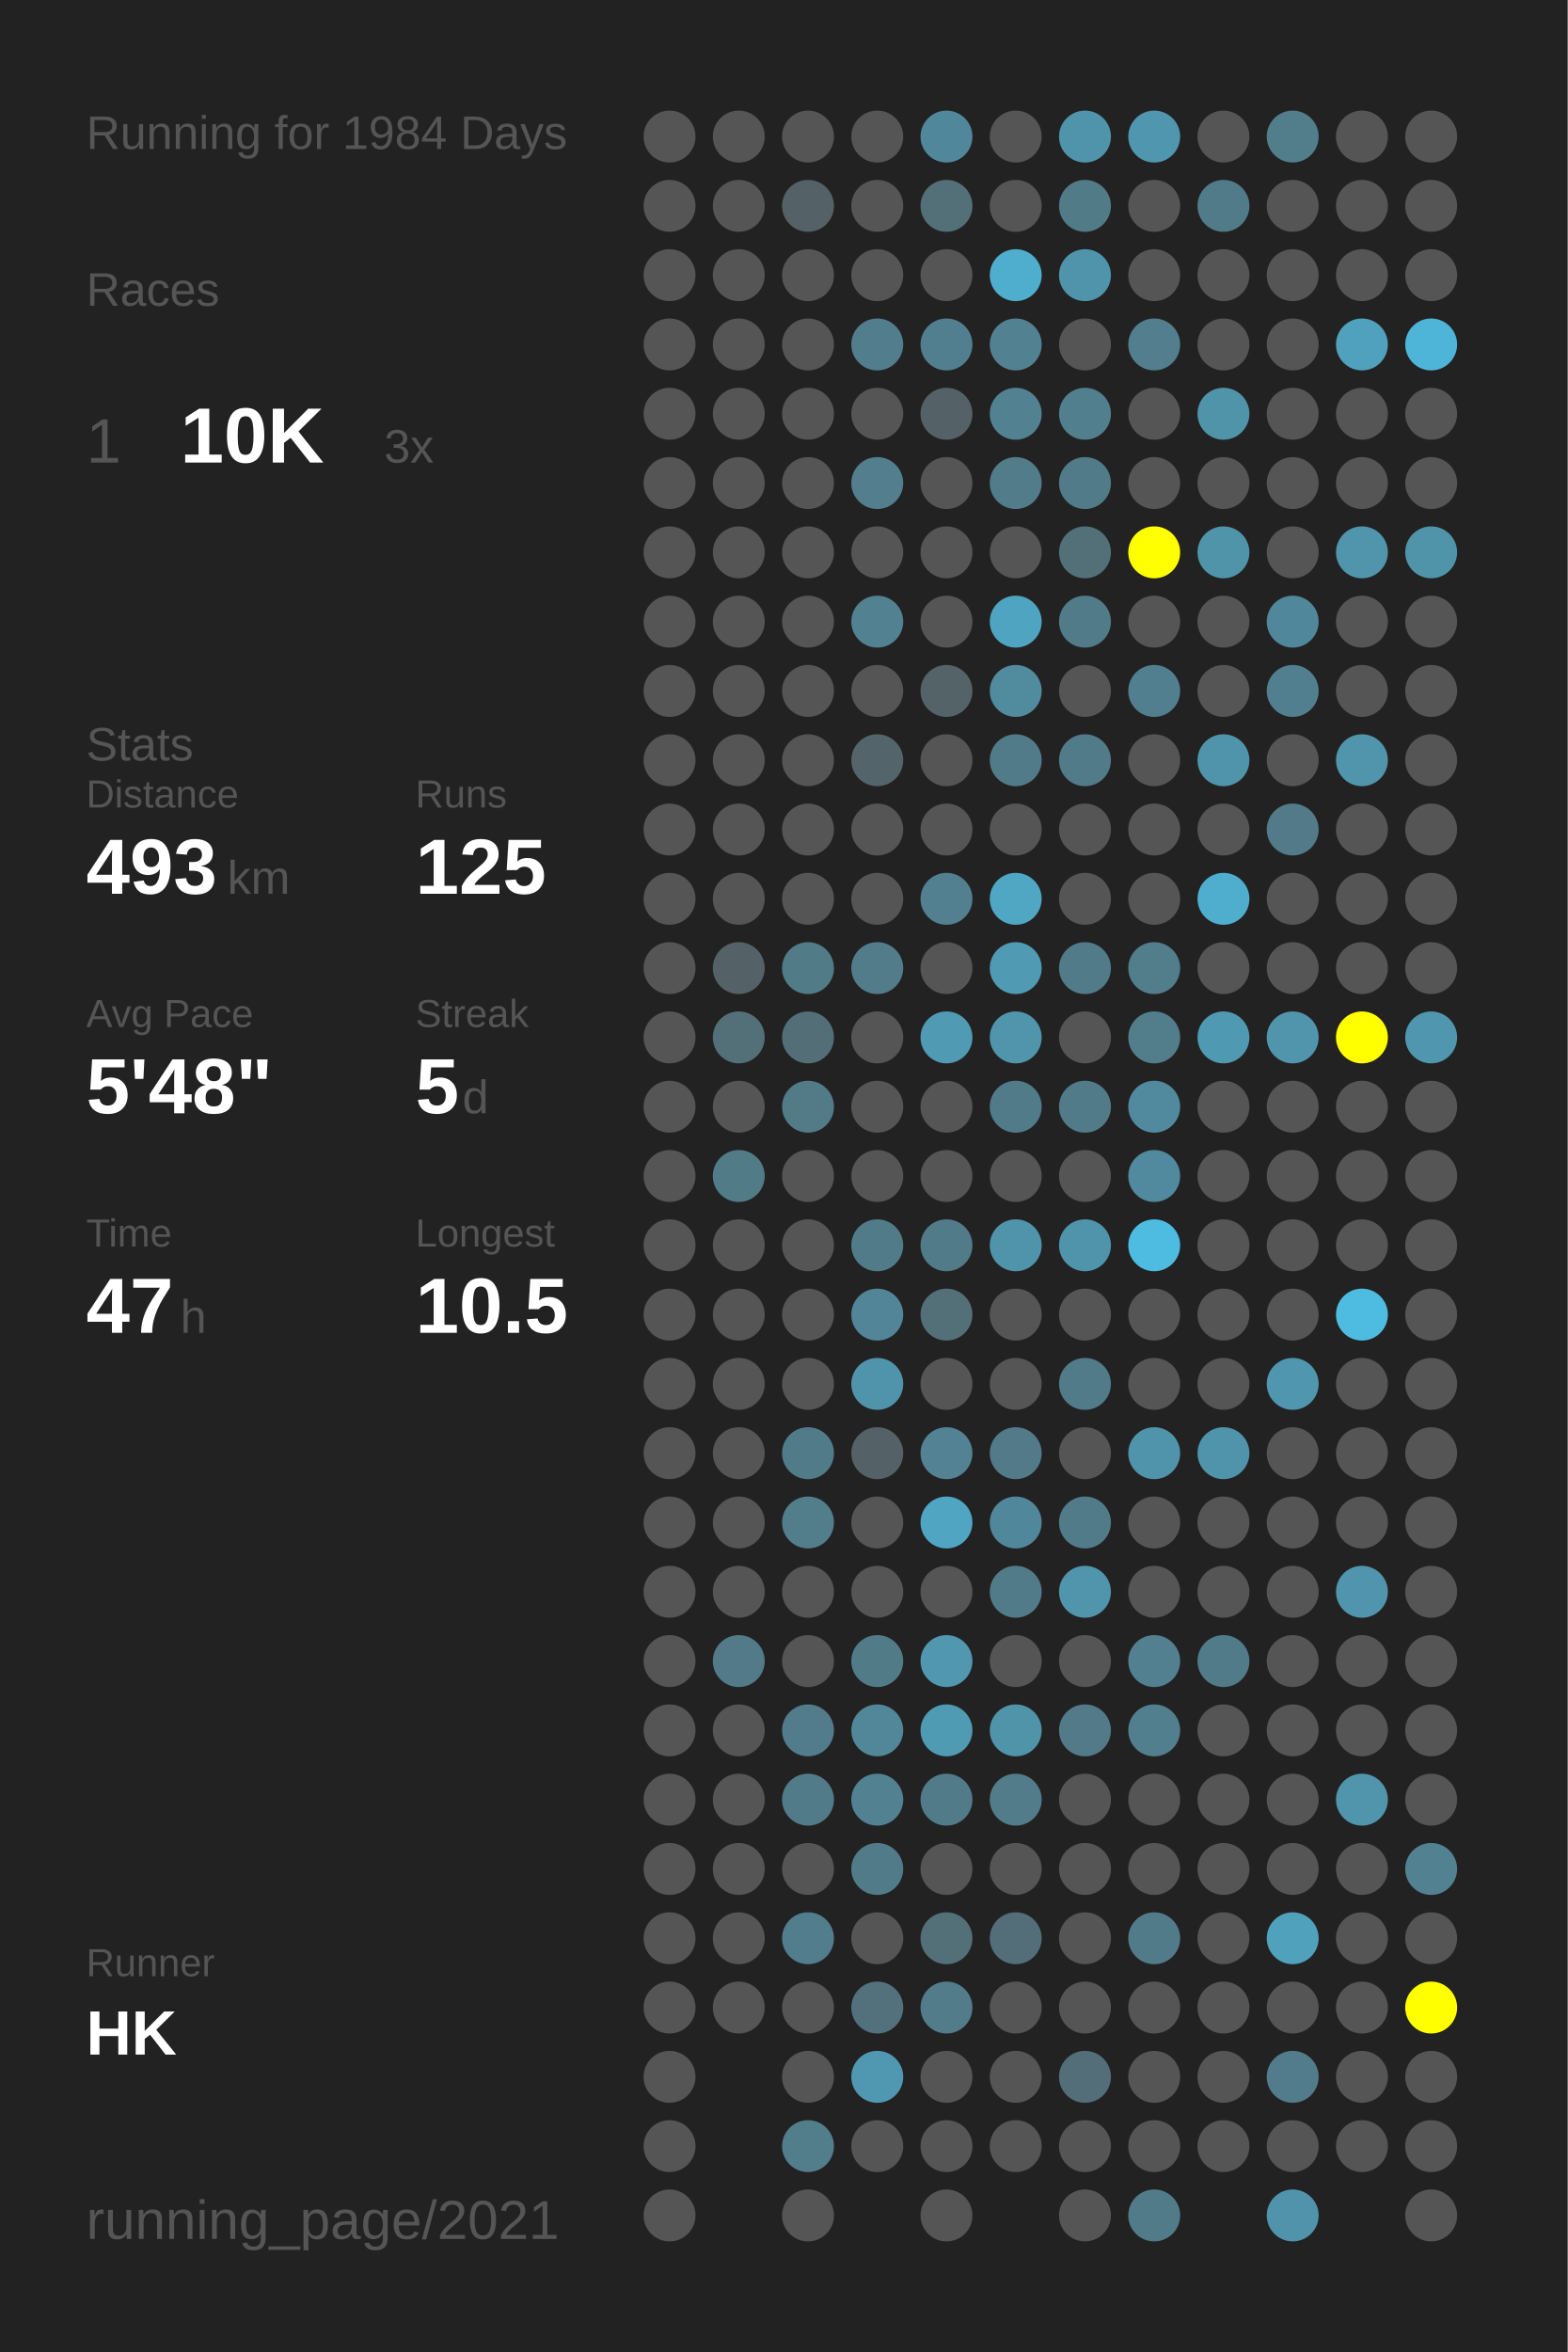
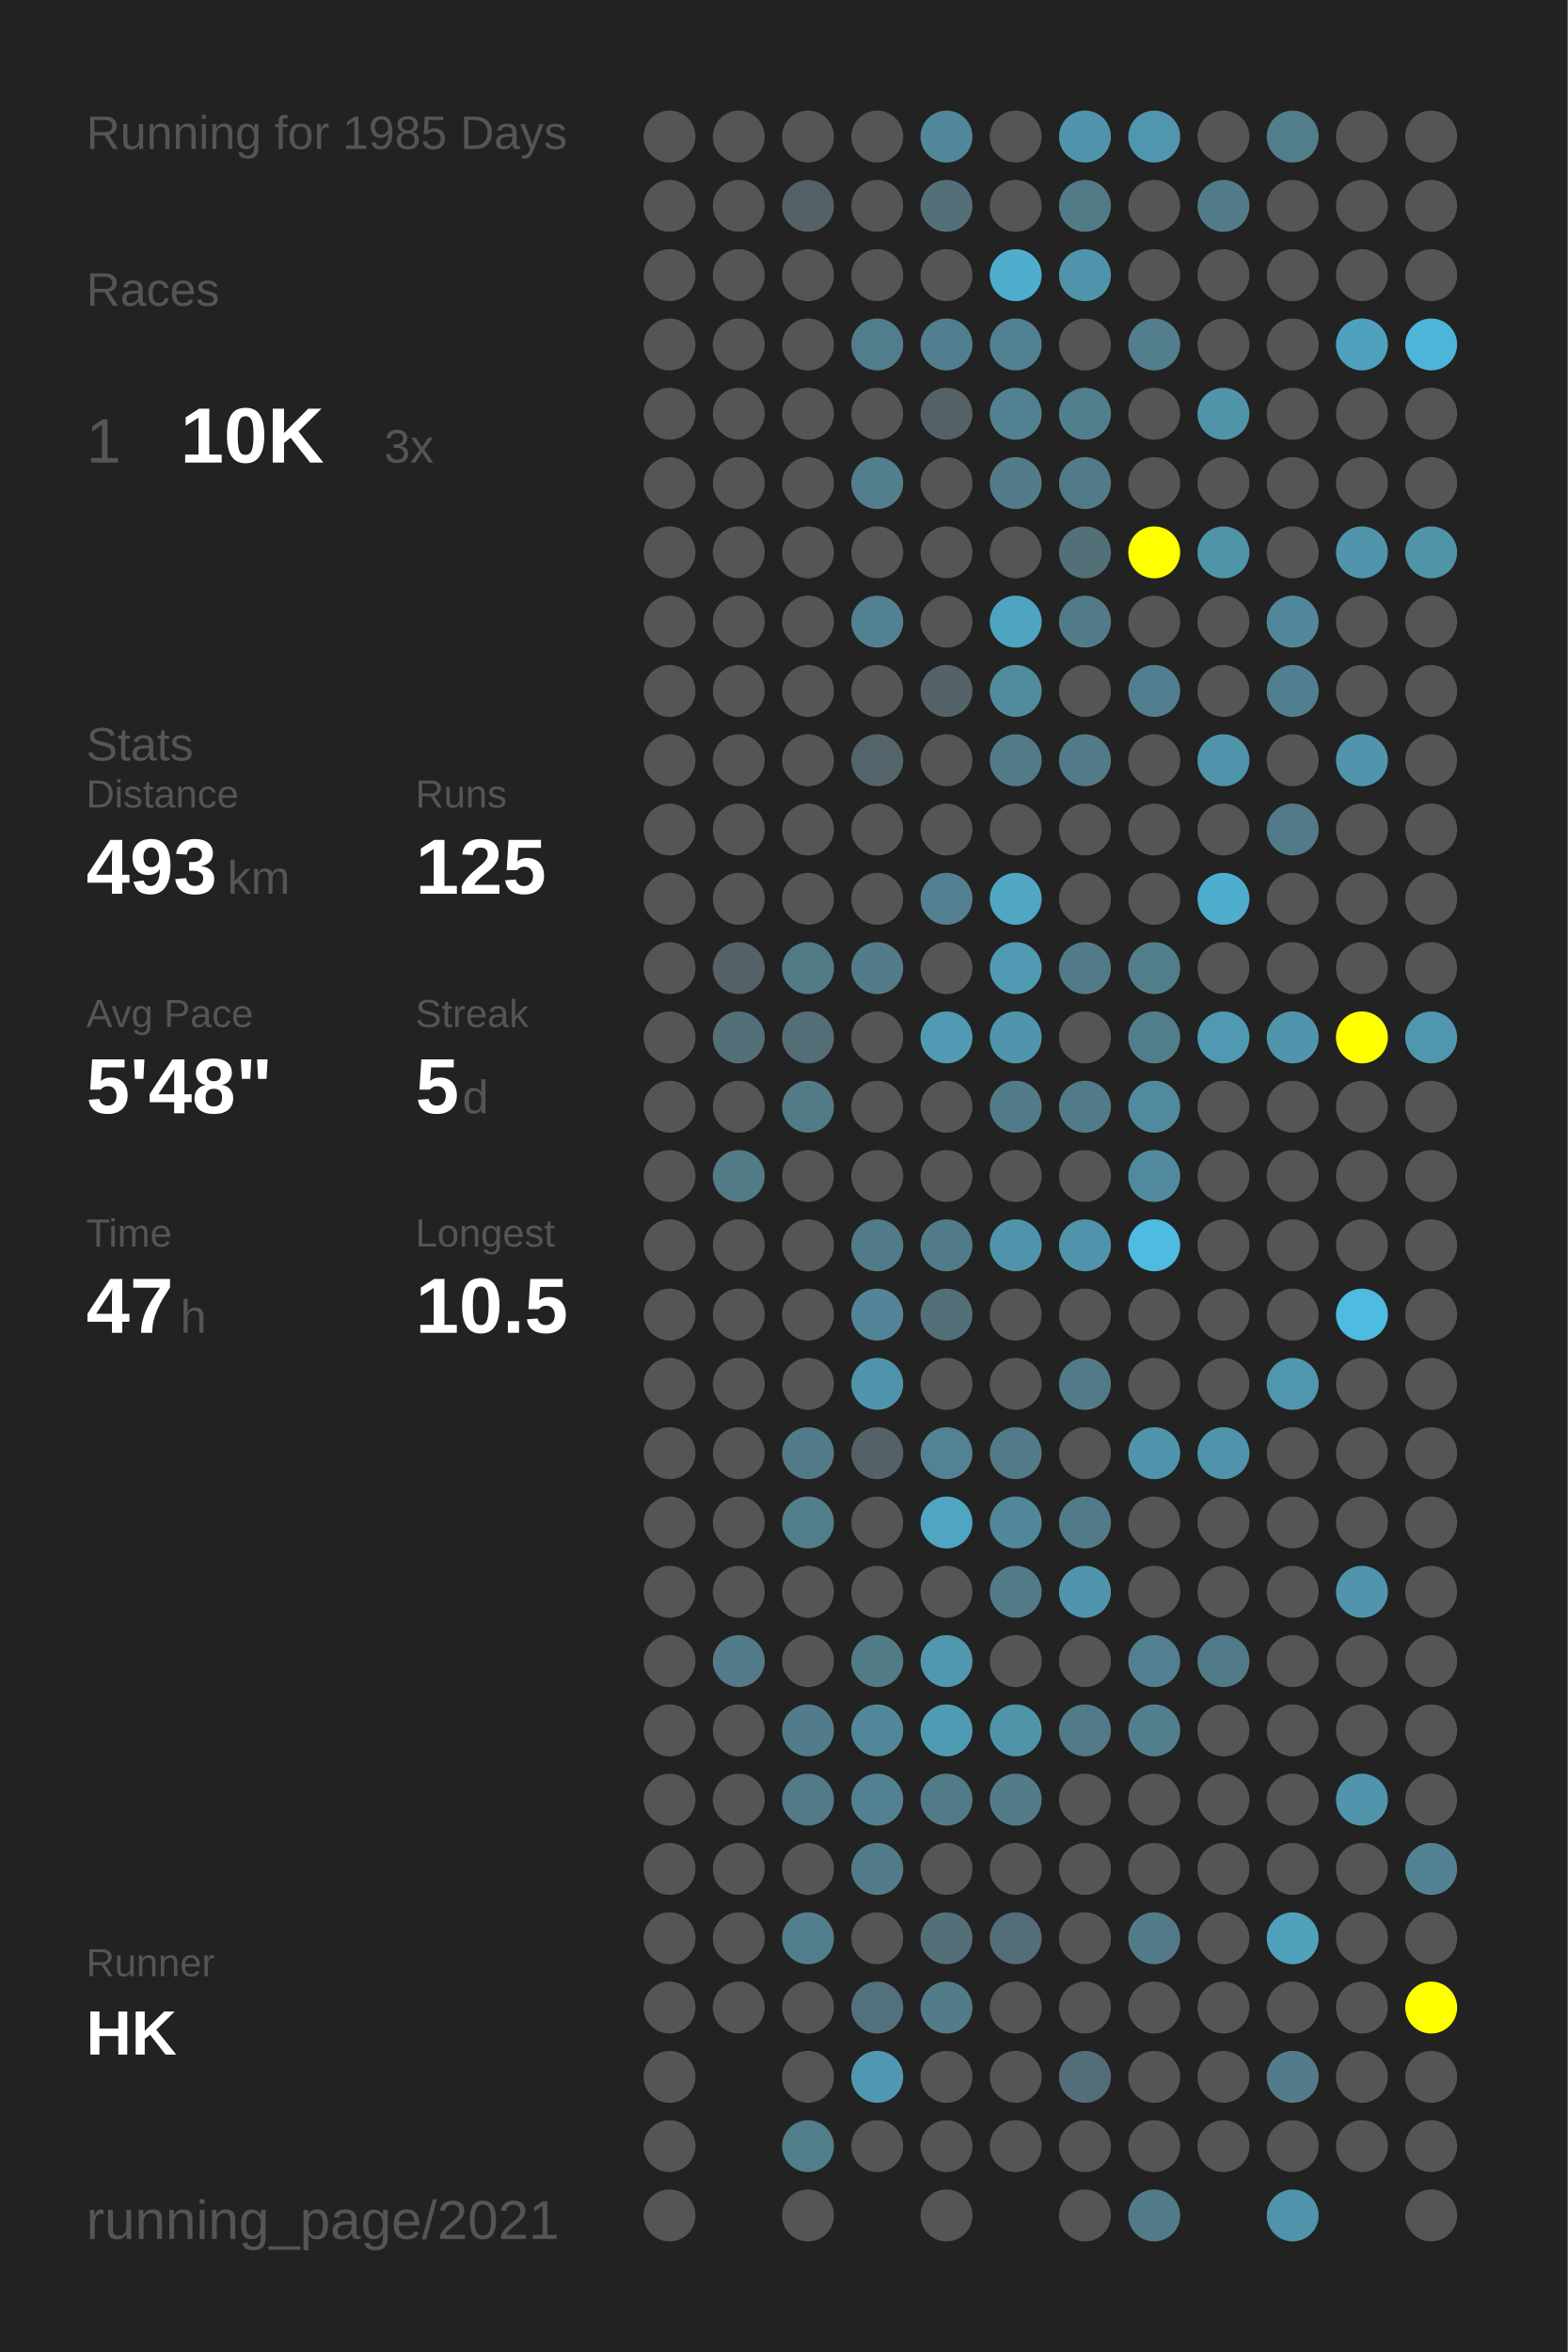
<svg xmlns="http://www.w3.org/2000/svg" baseProfile="full" height="300mm" version="1.1" viewBox="0,0,200,300" width="200mm">
  <defs />
  <rect fill="#222222" height="300" width="200" x="0" y="0" />
-   <text fill="#555555" style="font-size:6px; font-family:Arial;" x="11" y="19">Running for 1984 Days</text>
+   <text fill="#555555" style="font-size:6px; font-family:Arial;" x="11" y="19">Running for 1985 Days</text>
  <text fill="#555555" style="font-size:6px; font-family:Arial;" x="11" y="39">Races</text>
  <text fill="#555555" style="font-size:8px; font-family:Arial;" x="11" y="59">1</text>
  <text fill="#FFFFFF" style="font-size:10px; font-family:Arial; font-weight:bold;" x="23" y="59">10K</text>
  <text fill="#555555" style="font-size:6px; font-family:Arial;" x="49" y="59">3x</text>
  <text fill="#555555" style="font-size:6px; font-family:Arial;" x="11" y="97">Stats</text>
  <text fill="#555555" style="font-size:5px; font-family:Arial;" x="11" y="103">Distance</text>
  <text fill="#FFFFFF" style="font-size:10px; font-family:Arial; font-weight:bold;" x="11" y="114">493</text>
  <text fill="#555555" style="font-size:6px; font-family:Arial;" x="29" y="114">km</text>
  <text fill="#555555" style="font-size:5px; font-family:Arial;" x="53" y="103">Runs</text>
  <text fill="#FFFFFF" style="font-size:10px; font-family:Arial; font-weight:bold;" x="53" y="114">125</text>
  <text fill="#555555" style="font-size:5px; font-family:Arial;" x="11" y="131">Avg Pace</text>
  <text fill="#FFFFFF" style="font-size:10px; font-family:Arial; font-weight:bold;" x="11" y="142">5'48"</text>
  <text fill="#555555" style="font-size:5px; font-family:Arial;" x="53" y="131">Streak</text>
  <text fill="#FFFFFF" style="font-size:10px; font-family:Arial; font-weight:bold;" x="53" y="142">5</text>
  <text fill="#555555" style="font-size:6px; font-family:Arial;" x="59" y="142">d</text>
  <text fill="#555555" style="font-size:5px; font-family:Arial;" x="11" y="159">Time</text>
  <text fill="#FFFFFF" style="font-size:10px; font-family:Arial; font-weight:bold;" x="11" y="170">47</text>
  <text fill="#555555" style="font-size:6px; font-family:Arial;" x="23" y="170">h</text>
  <text fill="#555555" style="font-size:5px; font-family:Arial;" x="53" y="159">Longest</text>
  <text fill="#FFFFFF" style="font-size:10px; font-family:Arial; font-weight:bold;" x="53" y="170">10.5</text>
  <text fill="#555555" style="font-size:5px; font-family:Arial;" x="11" y="252.065">Runner</text>
  <text fill="#FFFFFF" style="font-size:8px; font-family:Arial; font-weight:bold;" x="11" y="262.065">HK</text>
  <text fill="#555555" style="font-size:7px; font-family:Arial;" x="11" y="285.581">running_page/2021</text>
  <circle cx="85.417" cy="17.419" fill="#555555" r="3.312" />
  <circle cx="85.417" cy="26.258" fill="#555555" r="3.312" />
  <circle cx="85.417" cy="35.097" fill="#555555" r="3.312" />
  <circle cx="85.417" cy="43.935" fill="#555555" r="3.312" />
  <circle cx="85.417" cy="52.774" fill="#555555" r="3.312" />
  <circle cx="85.417" cy="61.613" fill="#555555" r="3.312" />
  <circle cx="85.417" cy="70.452" fill="#555555" r="3.312" />
  <circle cx="85.417" cy="79.29" fill="#555555" r="3.312" />
  <circle cx="85.417" cy="88.129" fill="#555555" r="3.312" />
  <circle cx="85.417" cy="96.968" fill="#555555" r="3.312" />
  <circle cx="85.417" cy="105.806" fill="#555555" r="3.312" />
  <circle cx="85.417" cy="114.645" fill="#555555" r="3.312" />
  <circle cx="85.417" cy="123.484" fill="#555555" r="3.312" />
  <circle cx="85.417" cy="132.323" fill="#555555" r="3.312" />
  <circle cx="85.417" cy="141.161" fill="#555555" r="3.312" />
  <circle cx="85.417" cy="150" fill="#555555" r="3.312" />
  <circle cx="85.417" cy="158.839" fill="#555555" r="3.312" />
  <circle cx="85.417" cy="167.677" fill="#555555" r="3.312" />
  <circle cx="85.417" cy="176.516" fill="#555555" r="3.312" />
  <circle cx="85.417" cy="185.355" fill="#555555" r="3.312" />
  <circle cx="85.417" cy="194.194" fill="#555555" r="3.312" />
  <circle cx="85.417" cy="203.032" fill="#555555" r="3.312" />
  <circle cx="85.417" cy="211.871" fill="#555555" r="3.312" />
  <circle cx="85.417" cy="220.71" fill="#555555" r="3.312" />
  <circle cx="85.417" cy="229.548" fill="#555555" r="3.312" />
  <circle cx="85.417" cy="238.387" fill="#555555" r="3.312" />
  <circle cx="85.417" cy="247.226" fill="#555555" r="3.312" />
  <circle cx="85.417" cy="256.065" fill="#555555" r="3.312" />
  <circle cx="85.417" cy="264.903" fill="#555555" r="3.312" />
  <circle cx="85.417" cy="273.742" fill="#555555" r="3.312" />
  <circle cx="85.417" cy="282.581" fill="#555555" r="3.312" />
  <circle cx="94.25" cy="17.419" fill="#555555" r="3.312" />
  <circle cx="94.25" cy="26.258" fill="#555555" r="3.312" />
  <circle cx="94.25" cy="35.097" fill="#555555" r="3.312" />
  <circle cx="94.25" cy="43.935" fill="#555555" r="3.312" />
  <circle cx="94.25" cy="52.774" fill="#555555" r="3.312" />
  <circle cx="94.25" cy="61.613" fill="#555555" r="3.312" />
  <circle cx="94.25" cy="70.452" fill="#555555" r="3.312" />
  <circle cx="94.25" cy="79.29" fill="#555555" r="3.312" />
  <circle cx="94.25" cy="88.129" fill="#555555" r="3.312" />
  <circle cx="94.25" cy="96.968" fill="#555555" r="3.312" />
  <circle cx="94.25" cy="105.806" fill="#555555" r="3.312" />
  <circle cx="94.25" cy="114.645" fill="#555555" r="3.312" />
  <circle cx="94.25" cy="123.484" fill="#546166" r="3.312" />
  <circle cx="94.25" cy="132.323" fill="#536f78" r="3.312" />
  <circle cx="94.25" cy="141.161" fill="#555555" r="3.312" />
  <circle cx="94.25" cy="150" fill="#527b88" r="3.312" />
  <circle cx="94.25" cy="158.839" fill="#555555" r="3.312" />
  <circle cx="94.25" cy="167.677" fill="#555555" r="3.312" />
  <circle cx="94.25" cy="176.516" fill="#555555" r="3.312" />
  <circle cx="94.25" cy="185.355" fill="#555555" r="3.312" />
  <circle cx="94.25" cy="194.194" fill="#555555" r="3.312" />
  <circle cx="94.25" cy="203.032" fill="#555555" r="3.312" />
  <circle cx="94.25" cy="211.871" fill="#527a88" r="3.312" />
  <circle cx="94.25" cy="220.71" fill="#555555" r="3.312" />
  <circle cx="94.25" cy="229.548" fill="#555555" r="3.312" />
  <circle cx="94.25" cy="238.387" fill="#555555" r="3.312" />
  <circle cx="94.25" cy="247.226" fill="#555555" r="3.312" />
  <circle cx="94.25" cy="256.065" fill="#555555" r="3.312" />
  <circle cx="103.083" cy="17.419" fill="#555555" r="3.312" />
  <circle cx="103.083" cy="26.258" fill="#546166" r="3.312" />
  <circle cx="103.083" cy="35.097" fill="#555555" r="3.312" />
  <circle cx="103.083" cy="43.935" fill="#555555" r="3.312" />
  <circle cx="103.083" cy="52.774" fill="#555555" r="3.312" />
  <circle cx="103.083" cy="61.613" fill="#555555" r="3.312" />
  <circle cx="103.083" cy="70.452" fill="#555555" r="3.312" />
  <circle cx="103.083" cy="79.29" fill="#555555" r="3.312" />
  <circle cx="103.083" cy="88.129" fill="#555555" r="3.312" />
  <circle cx="103.083" cy="96.968" fill="#555555" r="3.312" />
  <circle cx="103.083" cy="105.806" fill="#555555" r="3.312" />
  <circle cx="103.083" cy="114.645" fill="#555555" r="3.312" />
  <circle cx="103.083" cy="123.484" fill="#527b88" r="3.312" />
  <circle cx="103.083" cy="132.323" fill="#536e77" r="3.312" />
  <circle cx="103.083" cy="141.161" fill="#527a87" r="3.312" />
  <circle cx="103.083" cy="150" fill="#555555" r="3.312" />
  <circle cx="103.083" cy="158.839" fill="#555555" r="3.312" />
  <circle cx="103.083" cy="167.677" fill="#555555" r="3.312" />
  <circle cx="103.083" cy="176.516" fill="#555555" r="3.312" />
  <circle cx="103.083" cy="185.355" fill="#527b89" r="3.312" />
  <circle cx="103.083" cy="194.194" fill="#527d8b" r="3.312" />
  <circle cx="103.083" cy="203.032" fill="#555555" r="3.312" />
  <circle cx="103.083" cy="211.871" fill="#555555" r="3.312" />
  <circle cx="103.083" cy="220.71" fill="#527c8b" r="3.312" />
  <circle cx="103.083" cy="229.548" fill="#527b89" r="3.312" />
  <circle cx="103.083" cy="238.387" fill="#555555" r="3.312" />
  <circle cx="103.083" cy="247.226" fill="#527d8c" r="3.312" />
  <circle cx="103.083" cy="256.065" fill="#555555" r="3.312" />
  <circle cx="103.083" cy="264.903" fill="#555555" r="3.312" />
  <circle cx="103.083" cy="273.742" fill="#527d8b" r="3.312" />
  <circle cx="103.083" cy="282.581" fill="#555555" r="3.312" />
  <circle cx="111.917" cy="17.419" fill="#555555" r="3.312" />
  <circle cx="111.917" cy="26.258" fill="#555555" r="3.312" />
  <circle cx="111.917" cy="35.097" fill="#555555" r="3.312" />
  <circle cx="111.917" cy="43.935" fill="#527d8c" r="3.312" />
  <circle cx="111.917" cy="52.774" fill="#555555" r="3.312" />
  <circle cx="111.917" cy="61.613" fill="#527e8d" r="3.312" />
  <circle cx="111.917" cy="70.452" fill="#555555" r="3.312" />
  <circle cx="111.917" cy="79.29" fill="#528191" r="3.312" />
  <circle cx="111.917" cy="88.129" fill="#555555" r="3.312" />
  <circle cx="111.917" cy="96.968" fill="#53656a" r="3.312" />
  <circle cx="111.917" cy="105.806" fill="#555555" r="3.312" />
  <circle cx="111.917" cy="114.645" fill="#555555" r="3.312" />
  <circle cx="111.917" cy="123.484" fill="#527c8a" r="3.312" />
  <circle cx="111.917" cy="132.323" fill="#555555" r="3.312" />
  <circle cx="111.917" cy="141.161" fill="#555555" r="3.312" />
  <circle cx="111.917" cy="150" fill="#555555" r="3.312" />
  <circle cx="111.917" cy="158.839" fill="#527b89" r="3.312" />
  <circle cx="111.917" cy="167.677" fill="#518597" r="3.312" />
  <circle cx="111.917" cy="176.516" fill="#5094ab" r="3.312" />
  <circle cx="111.917" cy="185.355" fill="#546267" r="3.312" />
  <circle cx="111.917" cy="194.194" fill="#555555" r="3.312" />
  <circle cx="111.917" cy="203.032" fill="#555555" r="3.312" />
  <circle cx="111.917" cy="211.871" fill="#527b88" r="3.312" />
  <circle cx="111.917" cy="220.71" fill="#518799" r="3.312" />
  <circle cx="111.917" cy="229.548" fill="#528292" r="3.312" />
  <circle cx="111.917" cy="238.387" fill="#527b89" r="3.312" />
  <circle cx="111.917" cy="247.226" fill="#555555" r="3.312" />
  <circle cx="111.917" cy="256.065" fill="#53717c" r="3.312" />
  <circle cx="111.917" cy="264.903" fill="#5098b1" r="3.312" />
  <circle cx="111.917" cy="273.742" fill="#555555" r="3.312" />
  <circle cx="120.75" cy="17.419" fill="#51879a" r="3.312" />
  <circle cx="120.75" cy="26.258" fill="#537079" r="3.312" />
  <circle cx="120.75" cy="35.097" fill="#555555" r="3.312" />
  <circle cx="120.75" cy="43.935" fill="#527f8f" r="3.312" />
  <circle cx="120.75" cy="52.774" fill="#546267" r="3.312" />
  <circle cx="120.75" cy="61.613" fill="#555555" r="3.312" />
  <circle cx="120.75" cy="70.452" fill="#555555" r="3.312" />
  <circle cx="120.75" cy="79.29" fill="#555555" r="3.312" />
  <circle cx="120.75" cy="88.129" fill="#546368" r="3.312" />
  <circle cx="120.75" cy="96.968" fill="#555555" r="3.312" />
  <circle cx="120.75" cy="105.806" fill="#555555" r="3.312" />
  <circle cx="120.75" cy="114.645" fill="#528090" r="3.312" />
  <circle cx="120.75" cy="123.484" fill="#555555" r="3.312" />
  <circle cx="120.75" cy="132.323" fill="#509ab4" r="3.312" />
  <circle cx="120.75" cy="141.161" fill="#555555" r="3.312" />
  <circle cx="120.75" cy="150" fill="#555555" r="3.312" />
  <circle cx="120.75" cy="158.839" fill="#527b89" r="3.312" />
  <circle cx="120.75" cy="167.677" fill="#536f78" r="3.312" />
  <circle cx="120.75" cy="176.516" fill="#555555" r="3.312" />
  <circle cx="120.75" cy="185.355" fill="#528293" r="3.312" />
  <circle cx="120.75" cy="194.194" fill="#4fa5c2" r="3.312" />
  <circle cx="120.75" cy="203.032" fill="#555555" r="3.312" />
  <circle cx="120.75" cy="211.871" fill="#5097af" r="3.312" />
  <circle cx="120.75" cy="220.71" fill="#509bb4" r="3.312" />
  <circle cx="120.75" cy="229.548" fill="#527b89" r="3.312" />
  <circle cx="120.75" cy="238.387" fill="#555555" r="3.312" />
  <circle cx="120.75" cy="247.226" fill="#536f78" r="3.312" />
  <circle cx="120.75" cy="256.065" fill="#527c8a" r="3.312" />
  <circle cx="120.75" cy="264.903" fill="#555555" r="3.312" />
  <circle cx="120.75" cy="273.742" fill="#555555" r="3.312" />
  <circle cx="120.75" cy="282.581" fill="#555555" r="3.312" />
  <circle cx="129.583" cy="17.419" fill="#555555" r="3.312" />
  <circle cx="129.583" cy="26.258" fill="#555555" r="3.312" />
  <circle cx="129.583" cy="35.097" fill="#4fadcd" r="3.312" />
  <circle cx="129.583" cy="43.935" fill="#528191" r="3.312" />
  <circle cx="129.583" cy="52.774" fill="#528292" r="3.312" />
  <circle cx="129.583" cy="61.613" fill="#527c8a" r="3.312" />
  <circle cx="129.583" cy="70.452" fill="#555555" r="3.312" />
  <circle cx="129.583" cy="79.29" fill="#4fa4c1" r="3.312" />
  <circle cx="129.583" cy="88.129" fill="#518b9e" r="3.312" />
  <circle cx="129.583" cy="96.968" fill="#527b89" r="3.312" />
  <circle cx="129.583" cy="105.806" fill="#555555" r="3.312" />
  <circle cx="129.583" cy="114.645" fill="#4fa7c4" r="3.312" />
  <circle cx="129.583" cy="123.484" fill="#509ab3" r="3.312" />
  <circle cx="129.583" cy="132.323" fill="#5095ac" r="3.312" />
  <circle cx="129.583" cy="141.161" fill="#527b8a" r="3.312" />
  <circle cx="129.583" cy="150" fill="#555555" r="3.312" />
  <circle cx="129.583" cy="158.839" fill="#5094ab" r="3.312" />
  <circle cx="129.583" cy="167.677" fill="#555555" r="3.312" />
  <circle cx="129.583" cy="176.516" fill="#555555" r="3.312" />
  <circle cx="129.583" cy="185.355" fill="#527a88" r="3.312" />
  <circle cx="129.583" cy="194.194" fill="#51879a" r="3.312" />
  <circle cx="129.583" cy="203.032" fill="#527b89" r="3.312" />
  <circle cx="129.583" cy="211.871" fill="#555555" r="3.312" />
  <circle cx="129.583" cy="220.71" fill="#5094aa" r="3.312" />
  <circle cx="129.583" cy="229.548" fill="#527c8a" r="3.312" />
  <circle cx="129.583" cy="238.387" fill="#555555" r="3.312" />
  <circle cx="129.583" cy="247.226" fill="#536e78" r="3.312" />
  <circle cx="129.583" cy="256.065" fill="#555555" r="3.312" />
  <circle cx="129.583" cy="264.903" fill="#555555" r="3.312" />
  <circle cx="129.583" cy="273.742" fill="#555555" r="3.312" />
  <circle cx="138.417" cy="17.419" fill="#5094ab" r="3.312" />
  <circle cx="138.417" cy="26.258" fill="#527b88" r="3.312" />
  <circle cx="138.417" cy="35.097" fill="#5094ab" r="3.312" />
  <circle cx="138.417" cy="43.935" fill="#555555" r="3.312" />
  <circle cx="138.417" cy="52.774" fill="#527f8e" r="3.312" />
  <circle cx="138.417" cy="61.613" fill="#527b89" r="3.312" />
  <circle cx="138.417" cy="70.452" fill="#536f78" r="3.312" />
  <circle cx="138.417" cy="79.29" fill="#527b89" r="3.312" />
  <circle cx="138.417" cy="88.129" fill="#555555" r="3.312" />
  <circle cx="138.417" cy="96.968" fill="#527b89" r="3.312" />
  <circle cx="138.417" cy="105.806" fill="#555555" r="3.312" />
  <circle cx="138.417" cy="114.645" fill="#555555" r="3.312" />
  <circle cx="138.417" cy="123.484" fill="#527b89" r="3.312" />
  <circle cx="138.417" cy="132.323" fill="#555555" r="3.312" />
  <circle cx="138.417" cy="141.161" fill="#527b89" r="3.312" />
  <circle cx="138.417" cy="150" fill="#555555" r="3.312" />
  <circle cx="138.417" cy="158.839" fill="#5094ab" r="3.312" />
  <circle cx="138.417" cy="167.677" fill="#555555" r="3.312" />
  <circle cx="138.417" cy="176.516" fill="#527b89" r="3.312" />
  <circle cx="138.417" cy="185.355" fill="#555555" r="3.312" />
  <circle cx="138.417" cy="194.194" fill="#527b89" r="3.312" />
  <circle cx="138.417" cy="203.032" fill="#5095ac" r="3.312" />
  <circle cx="138.417" cy="211.871" fill="#555555" r="3.312" />
  <circle cx="138.417" cy="220.71" fill="#527a88" r="3.312" />
  <circle cx="138.417" cy="229.548" fill="#555555" r="3.312" />
  <circle cx="138.417" cy="238.387" fill="#555555" r="3.312" />
  <circle cx="138.417" cy="247.226" fill="#555555" r="3.312" />
  <circle cx="138.417" cy="256.065" fill="#555555" r="3.312" />
  <circle cx="138.417" cy="264.903" fill="#536e78" r="3.312" />
  <circle cx="138.417" cy="273.742" fill="#555555" r="3.312" />
  <circle cx="138.417" cy="282.581" fill="#555555" r="3.312" />
  <circle cx="147.25" cy="17.419" fill="#5096ae" r="3.312" />
  <circle cx="147.25" cy="26.258" fill="#555555" r="3.312" />
  <circle cx="147.25" cy="35.097" fill="#555555" r="3.312" />
  <circle cx="147.25" cy="43.935" fill="#527e8d" r="3.312" />
  <circle cx="147.25" cy="52.774" fill="#555555" r="3.312" />
  <circle cx="147.25" cy="61.613" fill="#555555" r="3.312" />
  <circle cx="147.25" cy="70.452" fill="#FFFF00" r="3.312" />
  <circle cx="147.25" cy="79.29" fill="#555555" r="3.312" />
  <circle cx="147.25" cy="88.129" fill="#527f8f" r="3.312" />
  <circle cx="147.25" cy="96.968" fill="#555555" r="3.312" />
  <circle cx="147.25" cy="105.806" fill="#555555" r="3.312" />
  <circle cx="147.25" cy="114.645" fill="#555555" r="3.312" />
  <circle cx="147.25" cy="123.484" fill="#527e8c" r="3.312" />
  <circle cx="147.25" cy="132.323" fill="#527d8b" r="3.312" />
  <circle cx="147.25" cy="141.161" fill="#518a9e" r="3.312" />
  <circle cx="147.25" cy="150" fill="#518a9e" r="3.312" />
  <circle cx="147.25" cy="158.839" fill="#4ebbe0" r="3.312" />
  <circle cx="147.25" cy="167.677" fill="#555555" r="3.312" />
  <circle cx="147.25" cy="176.516" fill="#555555" r="3.312" />
  <circle cx="147.25" cy="185.355" fill="#5094ab" r="3.312" />
  <circle cx="147.25" cy="194.194" fill="#555555" r="3.312" />
  <circle cx="147.25" cy="203.032" fill="#555555" r="3.312" />
  <circle cx="147.25" cy="211.871" fill="#528090" r="3.312" />
  <circle cx="147.25" cy="220.71" fill="#527f8e" r="3.312" />
  <circle cx="147.25" cy="229.548" fill="#555555" r="3.312" />
  <circle cx="147.25" cy="238.387" fill="#555555" r="3.312" />
  <circle cx="147.25" cy="247.226" fill="#527b89" r="3.312" />
  <circle cx="147.25" cy="256.065" fill="#555555" r="3.312" />
  <circle cx="147.25" cy="264.903" fill="#555555" r="3.312" />
  <circle cx="147.25" cy="273.742" fill="#555555" r="3.312" />
  <circle cx="147.25" cy="282.581" fill="#527b89" r="3.312" />
  <circle cx="156.083" cy="17.419" fill="#555555" r="3.312" />
  <circle cx="156.083" cy="26.258" fill="#527b89" r="3.312" />
  <circle cx="156.083" cy="35.097" fill="#555555" r="3.312" />
  <circle cx="156.083" cy="43.935" fill="#555555" r="3.312" />
  <circle cx="156.083" cy="52.774" fill="#5094aa" r="3.312" />
  <circle cx="156.083" cy="61.613" fill="#555555" r="3.312" />
  <circle cx="156.083" cy="70.452" fill="#5094aa" r="3.312" />
  <circle cx="156.083" cy="79.29" fill="#555555" r="3.312" />
  <circle cx="156.083" cy="88.129" fill="#555555" r="3.312" />
  <circle cx="156.083" cy="96.968" fill="#5094ab" r="3.312" />
  <circle cx="156.083" cy="105.806" fill="#555555" r="3.312" />
  <circle cx="156.083" cy="114.645" fill="#4fadcd" r="3.312" />
  <circle cx="156.083" cy="123.484" fill="#555555" r="3.312" />
  <circle cx="156.083" cy="132.323" fill="#5099b2" r="3.312" />
  <circle cx="156.083" cy="141.161" fill="#555555" r="3.312" />
  <circle cx="156.083" cy="150" fill="#555555" r="3.312" />
  <circle cx="156.083" cy="158.839" fill="#555555" r="3.312" />
  <circle cx="156.083" cy="167.677" fill="#555555" r="3.312" />
  <circle cx="156.083" cy="176.516" fill="#555555" r="3.312" />
  <circle cx="156.083" cy="185.355" fill="#5094ab" r="3.312" />
  <circle cx="156.083" cy="194.194" fill="#555555" r="3.312" />
  <circle cx="156.083" cy="203.032" fill="#555555" r="3.312" />
  <circle cx="156.083" cy="211.871" fill="#527b89" r="3.312" />
  <circle cx="156.083" cy="220.71" fill="#555555" r="3.312" />
  <circle cx="156.083" cy="229.548" fill="#555555" r="3.312" />
  <circle cx="156.083" cy="238.387" fill="#555555" r="3.312" />
  <circle cx="156.083" cy="247.226" fill="#555555" r="3.312" />
  <circle cx="156.083" cy="256.065" fill="#555555" r="3.312" />
  <circle cx="156.083" cy="264.903" fill="#555555" r="3.312" />
  <circle cx="156.083" cy="273.742" fill="#555555" r="3.312" />
  <circle cx="164.917" cy="17.419" fill="#527d8b" r="3.312" />
  <circle cx="164.917" cy="26.258" fill="#555555" r="3.312" />
  <circle cx="164.917" cy="35.097" fill="#555555" r="3.312" />
  <circle cx="164.917" cy="43.935" fill="#555555" r="3.312" />
  <circle cx="164.917" cy="52.774" fill="#555555" r="3.312" />
  <circle cx="164.917" cy="61.613" fill="#555555" r="3.312" />
  <circle cx="164.917" cy="70.452" fill="#555555" r="3.312" />
  <circle cx="164.917" cy="79.29" fill="#51879a" r="3.312" />
  <circle cx="164.917" cy="88.129" fill="#527f8f" r="3.312" />
  <circle cx="164.917" cy="96.968" fill="#555555" r="3.312" />
  <circle cx="164.917" cy="105.806" fill="#527a88" r="3.312" />
  <circle cx="164.917" cy="114.645" fill="#555555" r="3.312" />
  <circle cx="164.917" cy="123.484" fill="#555555" r="3.312" />
  <circle cx="164.917" cy="132.323" fill="#5095ac" r="3.312" />
  <circle cx="164.917" cy="141.161" fill="#555555" r="3.312" />
  <circle cx="164.917" cy="150" fill="#555555" r="3.312" />
  <circle cx="164.917" cy="158.839" fill="#555555" r="3.312" />
  <circle cx="164.917" cy="167.677" fill="#555555" r="3.312" />
  <circle cx="164.917" cy="176.516" fill="#5096ae" r="3.312" />
  <circle cx="164.917" cy="185.355" fill="#555555" r="3.312" />
  <circle cx="164.917" cy="194.194" fill="#555555" r="3.312" />
  <circle cx="164.917" cy="203.032" fill="#555555" r="3.312" />
  <circle cx="164.917" cy="211.871" fill="#555555" r="3.312" />
  <circle cx="164.917" cy="220.71" fill="#555555" r="3.312" />
  <circle cx="164.917" cy="229.548" fill="#555555" r="3.312" />
  <circle cx="164.917" cy="238.387" fill="#555555" r="3.312" />
  <circle cx="164.917" cy="247.226" fill="#50a1bc" r="3.312" />
  <circle cx="164.917" cy="256.065" fill="#555555" r="3.312" />
  <circle cx="164.917" cy="264.903" fill="#527c8b" r="3.312" />
  <circle cx="164.917" cy="273.742" fill="#555555" r="3.312" />
  <circle cx="164.917" cy="282.581" fill="#5093aa" r="3.312" />
  <circle cx="173.75" cy="17.419" fill="#555555" r="3.312" />
  <circle cx="173.75" cy="26.258" fill="#555555" r="3.312" />
  <circle cx="173.75" cy="35.097" fill="#555555" r="3.312" />
  <circle cx="173.75" cy="43.935" fill="#50a1bd" r="3.312" />
  <circle cx="173.75" cy="52.774" fill="#555555" r="3.312" />
  <circle cx="173.75" cy="61.613" fill="#555555" r="3.312" />
  <circle cx="173.75" cy="70.452" fill="#5095ac" r="3.312" />
  <circle cx="173.75" cy="79.29" fill="#555555" r="3.312" />
  <circle cx="173.75" cy="88.129" fill="#555555" r="3.312" />
  <circle cx="173.75" cy="96.968" fill="#5095ac" r="3.312" />
  <circle cx="173.75" cy="105.806" fill="#555555" r="3.312" />
  <circle cx="173.75" cy="114.645" fill="#555555" r="3.312" />
  <circle cx="173.75" cy="123.484" fill="#555555" r="3.312" />
  <circle cx="173.75" cy="132.323" fill="#FFFF00" r="3.312" />
  <circle cx="173.75" cy="141.161" fill="#555555" r="3.312" />
  <circle cx="173.75" cy="150" fill="#555555" r="3.312" />
  <circle cx="173.75" cy="158.839" fill="#555555" r="3.312" />
  <circle cx="173.75" cy="167.677" fill="#4ebce1" r="3.312" />
  <circle cx="173.75" cy="176.516" fill="#555555" r="3.312" />
  <circle cx="173.75" cy="185.355" fill="#555555" r="3.312" />
  <circle cx="173.75" cy="194.194" fill="#555555" r="3.312" />
  <circle cx="173.75" cy="203.032" fill="#5095ad" r="3.312" />
  <circle cx="173.75" cy="211.871" fill="#555555" r="3.312" />
  <circle cx="173.75" cy="220.71" fill="#555555" r="3.312" />
  <circle cx="173.75" cy="229.548" fill="#5095ac" r="3.312" />
  <circle cx="173.75" cy="238.387" fill="#555555" r="3.312" />
  <circle cx="173.75" cy="247.226" fill="#555555" r="3.312" />
  <circle cx="173.75" cy="256.065" fill="#555555" r="3.312" />
  <circle cx="173.75" cy="264.903" fill="#555555" r="3.312" />
  <circle cx="173.75" cy="273.742" fill="#555555" r="3.312" />
  <circle cx="182.583" cy="17.419" fill="#555555" r="3.312" />
  <circle cx="182.583" cy="26.258" fill="#555555" r="3.312" />
  <circle cx="182.583" cy="35.097" fill="#555555" r="3.312" />
  <circle cx="182.583" cy="43.935" fill="#4eb5d8" r="3.312" />
  <circle cx="182.583" cy="52.774" fill="#555555" r="3.312" />
  <circle cx="182.583" cy="61.613" fill="#555555" r="3.312" />
  <circle cx="182.583" cy="70.452" fill="#5094aa" r="3.312" />
  <circle cx="182.583" cy="79.29" fill="#555555" r="3.312" />
  <circle cx="182.583" cy="88.129" fill="#555555" r="3.312" />
  <circle cx="182.583" cy="96.968" fill="#555555" r="3.312" />
  <circle cx="182.583" cy="105.806" fill="#555555" r="3.312" />
  <circle cx="182.583" cy="114.645" fill="#555555" r="3.312" />
  <circle cx="182.583" cy="123.484" fill="#555555" r="3.312" />
  <circle cx="182.583" cy="132.323" fill="#5096ae" r="3.312" />
  <circle cx="182.583" cy="141.161" fill="#555555" r="3.312" />
  <circle cx="182.583" cy="150" fill="#555555" r="3.312" />
  <circle cx="182.583" cy="158.839" fill="#555555" r="3.312" />
  <circle cx="182.583" cy="167.677" fill="#555555" r="3.312" />
  <circle cx="182.583" cy="176.516" fill="#555555" r="3.312" />
  <circle cx="182.583" cy="185.355" fill="#555555" r="3.312" />
  <circle cx="182.583" cy="194.194" fill="#555555" r="3.312" />
  <circle cx="182.583" cy="203.032" fill="#555555" r="3.312" />
  <circle cx="182.583" cy="211.871" fill="#555555" r="3.312" />
  <circle cx="182.583" cy="220.71" fill="#555555" r="3.312" />
  <circle cx="182.583" cy="229.548" fill="#555555" r="3.312" />
  <circle cx="182.583" cy="238.387" fill="#528292" r="3.312" />
  <circle cx="182.583" cy="247.226" fill="#555555" r="3.312" />
  <circle cx="182.583" cy="256.065" fill="#FFFF00" r="3.312" />
  <circle cx="182.583" cy="264.903" fill="#555555" r="3.312" />
  <circle cx="182.583" cy="273.742" fill="#555555" r="3.312" />
  <circle cx="182.583" cy="282.581" fill="#555555" r="3.312" />
</svg>
